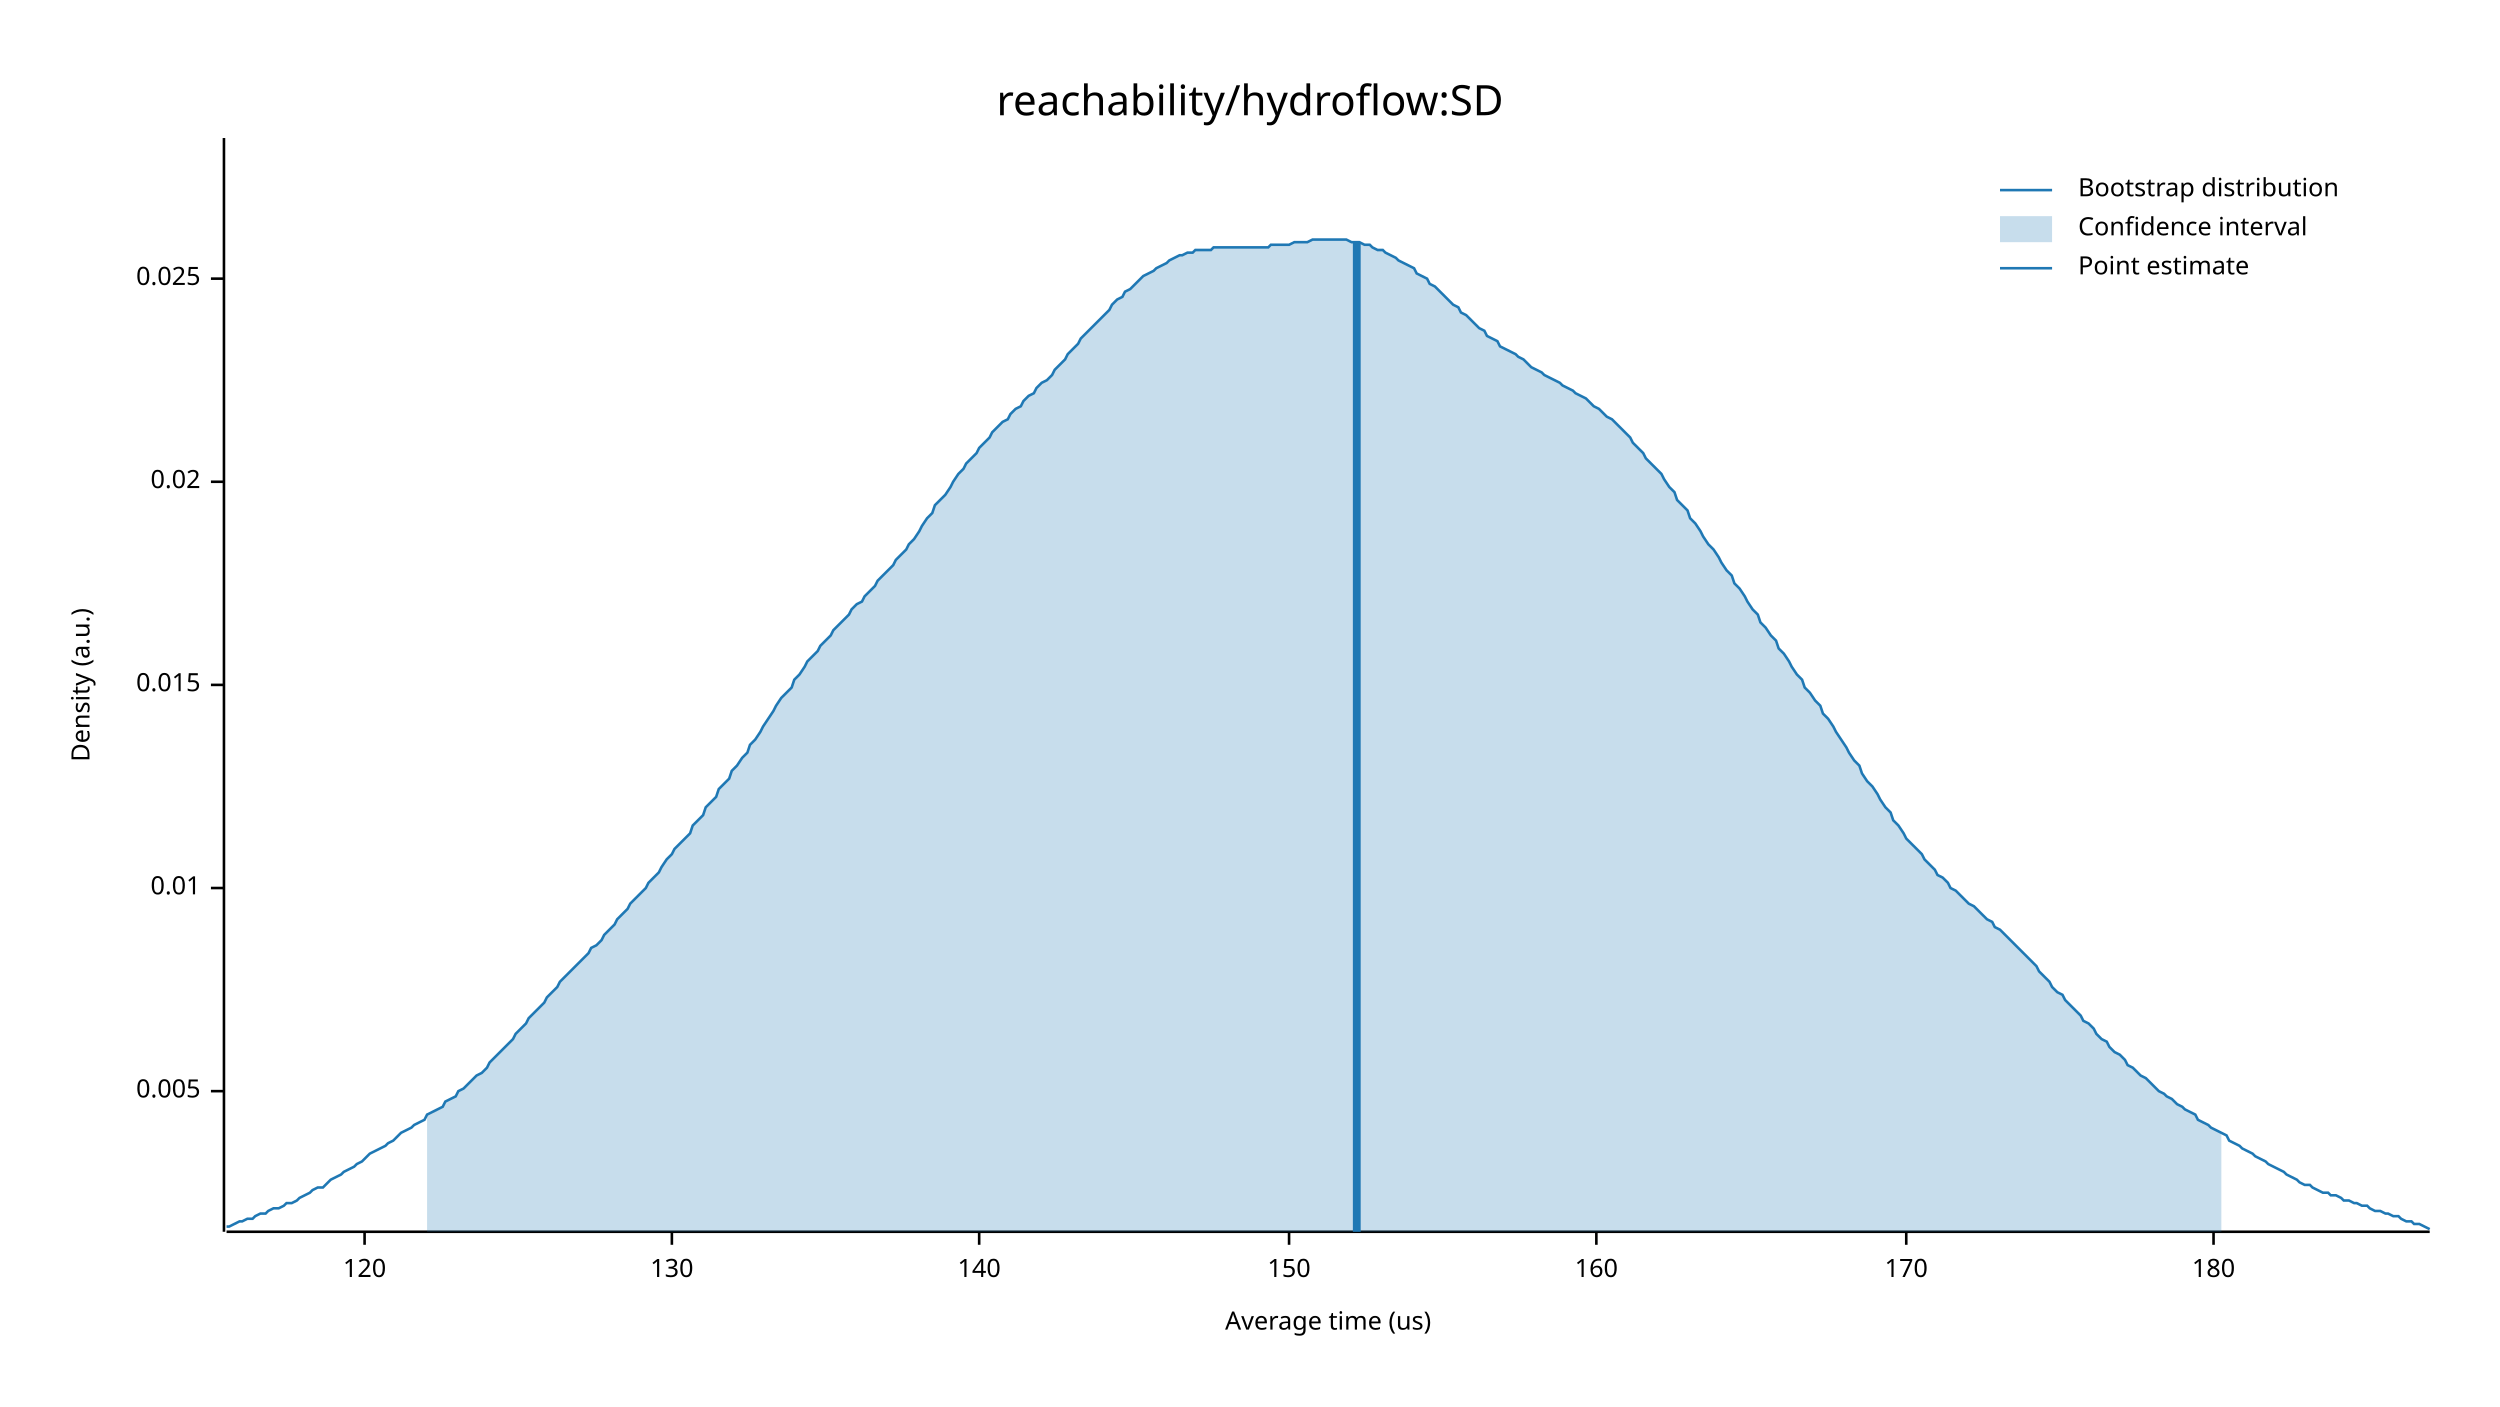
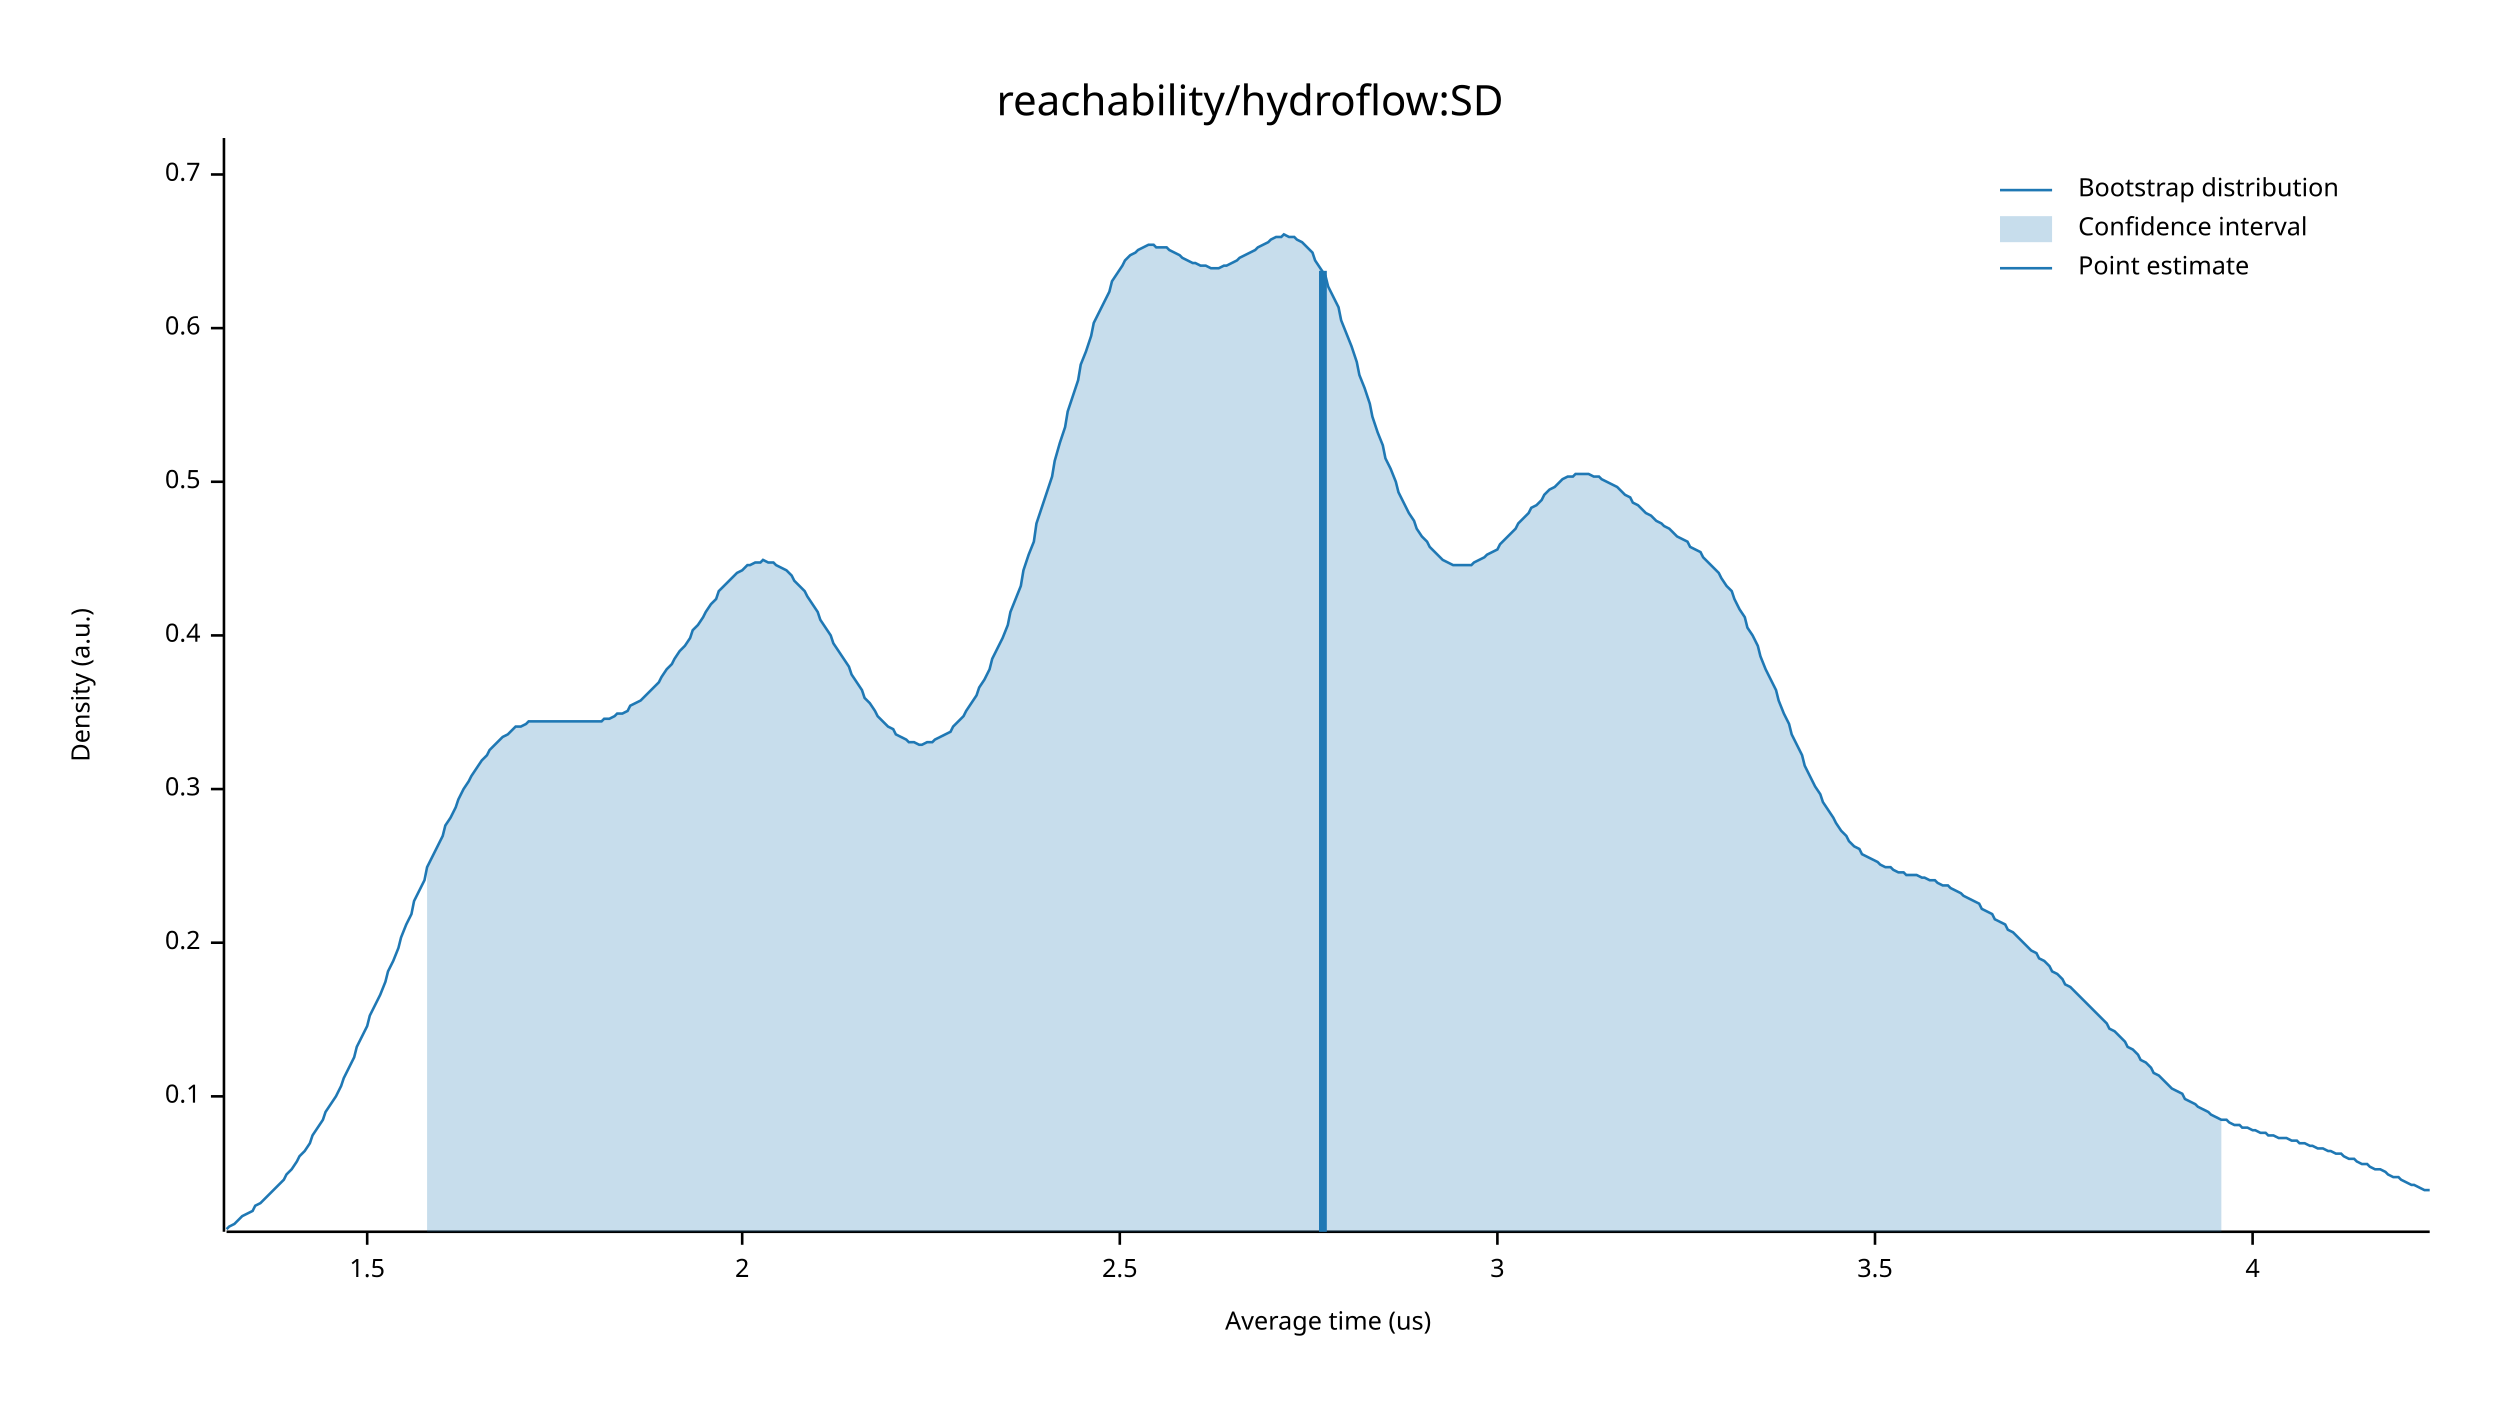
<svg xmlns="http://www.w3.org/2000/svg" width="960" height="540" viewBox="0 0 960 540">
  <text x="480" y="32" dy="0.76em" text-anchor="middle" font-family="sans-serif" font-size="16.129" opacity="1" fill="#000000">
reachability/hydroflow:SD
</text>
  <text x="27" y="263" dy="0.76em" text-anchor="middle" font-family="sans-serif" font-size="9.677" opacity="1" fill="#000000" transform="rotate(270, 27, 263)">
Density (a.u.)
</text>
  <text x="510" y="513" dy="-0.5ex" text-anchor="middle" font-family="sans-serif" font-size="9.677" opacity="1" fill="#000000">
Average time (us)
</text>
  <polyline fill="none" opacity="1" stroke="#000000" stroke-width="1" points="86,53 86,473 " />
-   <text x="77" y="419" dy="0.5ex" text-anchor="end" font-family="sans-serif" font-size="9.677" opacity="1" fill="#000000">
- 0.005
+   <text x="77" y="421" dy="0.5ex" text-anchor="end" font-family="sans-serif" font-size="9.677" opacity="1" fill="#000000">
+ 0.1
</text>
-   <polyline fill="none" opacity="1" stroke="#000000" stroke-width="1" points="81,419 86,419 " />
-   <text x="77" y="341" dy="0.5ex" text-anchor="end" font-family="sans-serif" font-size="9.677" opacity="1" fill="#000000">
- 0.01
+   <polyline fill="none" opacity="1" stroke="#000000" stroke-width="1" points="81,421 86,421 " />
+   <text x="77" y="362" dy="0.5ex" text-anchor="end" font-family="sans-serif" font-size="9.677" opacity="1" fill="#000000">
+ 0.2
</text>
-   <polyline fill="none" opacity="1" stroke="#000000" stroke-width="1" points="81,341 86,341 " />
-   <text x="77" y="263" dy="0.5ex" text-anchor="end" font-family="sans-serif" font-size="9.677" opacity="1" fill="#000000">
- 0.015
+   <polyline fill="none" opacity="1" stroke="#000000" stroke-width="1" points="81,362 86,362 " />
+   <text x="77" y="303" dy="0.5ex" text-anchor="end" font-family="sans-serif" font-size="9.677" opacity="1" fill="#000000">
+ 0.3
</text>
-   <polyline fill="none" opacity="1" stroke="#000000" stroke-width="1" points="81,263 86,263 " />
+   <polyline fill="none" opacity="1" stroke="#000000" stroke-width="1" points="81,303 86,303 " />
+   <text x="77" y="244" dy="0.5ex" text-anchor="end" font-family="sans-serif" font-size="9.677" opacity="1" fill="#000000">
+ 0.4
+ </text>
+   <polyline fill="none" opacity="1" stroke="#000000" stroke-width="1" points="81,244 86,244 " />
  <text x="77" y="185" dy="0.5ex" text-anchor="end" font-family="sans-serif" font-size="9.677" opacity="1" fill="#000000">
- 0.02
+ 0.5
</text>
  <polyline fill="none" opacity="1" stroke="#000000" stroke-width="1" points="81,185 86,185 " />
-   <text x="77" y="107" dy="0.5ex" text-anchor="end" font-family="sans-serif" font-size="9.677" opacity="1" fill="#000000">
- 0.025
+   <text x="77" y="126" dy="0.5ex" text-anchor="end" font-family="sans-serif" font-size="9.677" opacity="1" fill="#000000">
+ 0.6
</text>
-   <polyline fill="none" opacity="1" stroke="#000000" stroke-width="1" points="81,107 86,107 " />
+   <polyline fill="none" opacity="1" stroke="#000000" stroke-width="1" points="81,126 86,126 " />
+   <text x="77" y="67" dy="0.5ex" text-anchor="end" font-family="sans-serif" font-size="9.677" opacity="1" fill="#000000">
+ 0.7
+ </text>
+   <polyline fill="none" opacity="1" stroke="#000000" stroke-width="1" points="81,67 86,67 " />
  <polyline fill="none" opacity="1" stroke="#000000" stroke-width="1" points="87,473 933,473 " />
-   <text x="140" y="483" dy="0.76em" text-anchor="middle" font-family="sans-serif" font-size="9.677" opacity="1" fill="#000000">
- 120
+   <text x="141" y="483" dy="0.76em" text-anchor="middle" font-family="sans-serif" font-size="9.677" opacity="1" fill="#000000">
+ 1.5
</text>
-   <polyline fill="none" opacity="1" stroke="#000000" stroke-width="1" points="140,473 140,478 " />
-   <text x="258" y="483" dy="0.76em" text-anchor="middle" font-family="sans-serif" font-size="9.677" opacity="1" fill="#000000">
- 130
+   <polyline fill="none" opacity="1" stroke="#000000" stroke-width="1" points="141,473 141,478 " />
+   <text x="285" y="483" dy="0.76em" text-anchor="middle" font-family="sans-serif" font-size="9.677" opacity="1" fill="#000000">
+ 2
</text>
-   <polyline fill="none" opacity="1" stroke="#000000" stroke-width="1" points="258,473 258,478 " />
-   <text x="376" y="483" dy="0.76em" text-anchor="middle" font-family="sans-serif" font-size="9.677" opacity="1" fill="#000000">
- 140
+   <polyline fill="none" opacity="1" stroke="#000000" stroke-width="1" points="285,473 285,478 " />
+   <text x="430" y="483" dy="0.76em" text-anchor="middle" font-family="sans-serif" font-size="9.677" opacity="1" fill="#000000">
+ 2.5
</text>
-   <polyline fill="none" opacity="1" stroke="#000000" stroke-width="1" points="376,473 376,478 " />
-   <text x="495" y="483" dy="0.76em" text-anchor="middle" font-family="sans-serif" font-size="9.677" opacity="1" fill="#000000">
- 150
+   <polyline fill="none" opacity="1" stroke="#000000" stroke-width="1" points="430,473 430,478 " />
+   <text x="575" y="483" dy="0.76em" text-anchor="middle" font-family="sans-serif" font-size="9.677" opacity="1" fill="#000000">
+ 3
</text>
-   <polyline fill="none" opacity="1" stroke="#000000" stroke-width="1" points="495,473 495,478 " />
-   <text x="613" y="483" dy="0.76em" text-anchor="middle" font-family="sans-serif" font-size="9.677" opacity="1" fill="#000000">
- 160
+   <polyline fill="none" opacity="1" stroke="#000000" stroke-width="1" points="575,473 575,478 " />
+   <text x="720" y="483" dy="0.76em" text-anchor="middle" font-family="sans-serif" font-size="9.677" opacity="1" fill="#000000">
+ 3.5
</text>
-   <polyline fill="none" opacity="1" stroke="#000000" stroke-width="1" points="613,473 613,478 " />
-   <text x="732" y="483" dy="0.76em" text-anchor="middle" font-family="sans-serif" font-size="9.677" opacity="1" fill="#000000">
- 170
+   <polyline fill="none" opacity="1" stroke="#000000" stroke-width="1" points="720,473 720,478 " />
+   <text x="865" y="483" dy="0.76em" text-anchor="middle" font-family="sans-serif" font-size="9.677" opacity="1" fill="#000000">
+ 4
</text>
-   <polyline fill="none" opacity="1" stroke="#000000" stroke-width="1" points="732,473 732,478 " />
-   <text x="850" y="483" dy="0.76em" text-anchor="middle" font-family="sans-serif" font-size="9.677" opacity="1" fill="#000000">
- 180
- </text>
-   <polyline fill="none" opacity="1" stroke="#000000" stroke-width="1" points="850,473 850,478 " />
-   <polyline fill="none" opacity="1" stroke="#1F78B4" stroke-width="1" points="87,471 88,471 90,470 92,469 93,469 95,468 97,468 98,467 100,466 102,466 103,465 105,464 107,464 109,463 110,462 112,462 114,461 115,460 117,459 119,458 120,457 122,456 124,456 125,455 127,453 129,452 131,451 132,450 134,449 136,448 137,447 139,446 141,444 142,443 144,442 146,441 148,440 149,439 151,438 153,436 154,435 156,434 158,433 159,432 161,431 163,430 164,428 166,427 168,426 170,425 171,423 173,422 175,421 176,419 178,418 180,416 181,415 183,413 185,412 187,410 188,408 190,406 192,404 193,403 195,401 197,399 198,397 200,395 202,393 203,391 205,389 207,387 209,385 210,383 212,381 214,379 215,377 217,375 219,373 220,372 222,370 224,368 226,366 227,364 229,363 231,361 232,359 234,357 236,355 237,353 239,351 241,349 242,347 244,345 246,343 248,341 249,339 251,337 253,335 254,333 256,330 258,328 259,326 261,324 263,322 265,320 266,317 268,315 270,313 271,310 273,308 275,306 276,303 278,301 280,299 281,296 283,294 285,291 287,289 288,286 290,284 292,281 293,279 295,276 297,273 298,271 300,268 302,266 304,264 305,261 307,259 309,256 310,254 312,252 314,250 315,248 317,246 319,244 320,242 322,240 324,238 326,236 327,234 329,232 331,231 332,229 334,227 336,225 337,223 339,221 341,219 343,217 344,215 346,213 348,211 349,209 351,207 353,204 354,202 356,199 358,197 359,194 361,192 363,190 365,187 366,185 368,182 370,180 371,178 373,176 375,174 376,172 378,170 380,168 381,166 383,164 385,162 387,161 388,159 390,157 392,156 393,154 395,152 397,151 398,149 400,147 402,146 404,144 405,142 407,140 409,138 410,136 412,134 414,132 415,130 417,128 419,126 420,125 422,123 424,121 426,119 427,117 429,115 431,114 432,112 434,111 436,109 437,108 439,106 441,105 443,104 444,103 446,102 448,101 449,100 451,99 453,98 454,98 456,97 458,97 459,96 461,96 463,96 465,96 466,95 468,95 470,95 471,95 473,95 475,95 476,95 478,95 480,95 482,95 483,95 485,95 487,95 488,94 490,94 492,94 493,94 495,94 497,93 498,93 500,93 502,93 504,92 505,92 507,92 509,92 510,92 512,92 514,92 515,92 517,92 519,93 521,93 522,93 524,94 526,94 527,95 529,96 531,96 532,97 534,98 536,99 537,100 539,101 541,102 543,103 544,105 546,106 548,107 549,109 551,110 553,112 554,113 556,115 558,117 560,118 561,120 563,121 565,123 566,124 568,126 570,127 571,129 573,130 575,131 576,133 578,134 580,135 582,136 583,137 585,138 587,140 588,141 590,142 592,143 593,144 595,145 597,146 599,147 600,148 602,149 604,150 605,151 607,152 609,153 610,154 612,156 614,157 615,158 617,160 619,161 621,163 622,164 624,166 626,168 627,170 629,172 631,174 632,176 634,178 636,180 638,182 639,184 641,187 643,189 644,192 646,194 648,196 649,199 651,201 653,204 654,206 656,209 658,211 660,214 661,216 663,219 665,221 666,224 668,226 670,229 671,231 673,234 675,236 676,239 678,241 680,244 682,246 683,249 685,251 687,254 688,256 690,259 692,261 693,264 695,266 697,269 699,271 700,274 702,276 704,279 705,281 707,284 709,287 710,289 712,292 714,294 715,297 717,300 719,302 721,305 722,307 724,310 726,312 727,315 729,317 731,320 732,322 734,324 736,326 738,328 739,330 741,332 743,334 744,336 746,337 748,339 749,341 751,342 753,344 754,345 756,347 758,348 760,350 761,351 763,353 765,354 766,356 768,357 770,359 771,360 773,362 775,364 777,366 778,367 780,369 782,371 783,373 785,375 787,377 788,379 790,381 792,382 793,384 795,386 797,388 799,390 800,392 802,393 804,395 805,397 807,399 809,400 810,402 812,404 814,405 816,407 817,409 819,410 821,412 822,413 824,414 826,416 827,417 829,419 831,420 832,421 834,422 836,424 838,425 839,426 841,427 843,428 844,430 846,431 848,432 849,433 851,434 853,435 855,436 856,438 858,439 860,440 861,441 863,442 865,443 866,444 868,445 870,446 871,447 873,448 875,449 877,450 878,451 880,452 882,453 883,454 885,455 887,455 888,456 890,457 892,458 894,458 895,459 897,459 899,460 900,461 902,461 904,462 905,462 907,463 909,463 910,464 912,465 914,465 916,466 917,466 919,467 921,467 922,468 924,469 926,469 927,470 929,470 931,471 933,472 " />
-   <polygon opacity="0.25" fill="#1F78B4" points="164,428 166,427 168,426 170,425 171,423 173,422 175,421 176,419 178,418 180,416 181,415 183,413 185,412 187,410 188,408 190,406 192,404 193,403 195,401 197,399 198,397 200,395 202,393 203,391 205,389 207,387 209,385 210,383 212,381 214,379 215,377 217,375 219,373 220,372 222,370 224,368 226,366 227,364 229,363 231,361 232,359 234,357 236,355 237,353 239,351 241,349 242,347 244,345 246,343 248,341 249,339 251,337 253,335 254,333 256,330 258,328 259,326 261,324 263,322 265,320 266,317 268,315 270,313 271,310 273,308 275,306 276,303 278,301 280,299 281,296 283,294 285,291 287,289 288,286 290,284 292,281 293,279 295,276 297,273 298,271 300,268 302,266 304,264 305,261 307,259 309,256 310,254 312,252 314,250 315,248 317,246 319,244 320,242 322,240 324,238 326,236 327,234 329,232 331,231 332,229 334,227 336,225 337,223 339,221 341,219 343,217 344,215 346,213 348,211 349,209 351,207 353,204 354,202 356,199 358,197 359,194 361,192 363,190 365,187 366,185 368,182 370,180 371,178 373,176 375,174 376,172 378,170 380,168 381,166 383,164 385,162 387,161 388,159 390,157 392,156 393,154 395,152 397,151 398,149 400,147 402,146 404,144 405,142 407,140 409,138 410,136 412,134 414,132 415,130 417,128 419,126 420,125 422,123 424,121 426,119 427,117 429,115 431,114 432,112 434,111 436,109 437,108 439,106 441,105 443,104 444,103 446,102 448,101 449,100 451,99 453,98 454,98 456,97 458,97 459,96 461,96 463,96 465,96 466,95 468,95 470,95 471,95 473,95 475,95 476,95 478,95 480,95 482,95 483,95 485,95 487,95 488,94 490,94 492,94 493,94 495,94 497,93 498,93 500,93 502,93 504,92 505,92 507,92 509,92 510,92 512,92 514,92 515,92 517,92 519,93 521,93 522,93 524,94 526,94 527,95 529,96 531,96 532,97 534,98 536,99 537,100 539,101 541,102 543,103 544,105 546,106 548,107 549,109 551,110 553,112 554,113 556,115 558,117 560,118 561,120 563,121 565,123 566,124 568,126 570,127 571,129 573,130 575,131 576,133 578,134 580,135 582,136 583,137 585,138 587,140 588,141 590,142 592,143 593,144 595,145 597,146 599,147 600,148 602,149 604,150 605,151 607,152 609,153 610,154 612,156 614,157 615,158 617,160 619,161 621,163 622,164 624,166 626,168 627,170 629,172 631,174 632,176 634,178 636,180 638,182 639,184 641,187 643,189 644,192 646,194 648,196 649,199 651,201 653,204 654,206 656,209 658,211 660,214 661,216 663,219 665,221 666,224 668,226 670,229 671,231 673,234 675,236 676,239 678,241 680,244 682,246 683,249 685,251 687,254 688,256 690,259 692,261 693,264 695,266 697,269 699,271 700,274 702,276 704,279 705,281 707,284 709,287 710,289 712,292 714,294 715,297 717,300 719,302 721,305 722,307 724,310 726,312 727,315 729,317 731,320 732,322 734,324 736,326 738,328 739,330 741,332 743,334 744,336 746,337 748,339 749,341 751,342 753,344 754,345 756,347 758,348 760,350 761,351 763,353 765,354 766,356 768,357 770,359 771,360 773,362 775,364 777,366 778,367 780,369 782,371 783,373 785,375 787,377 788,379 790,381 792,382 793,384 795,386 797,388 799,390 800,392 802,393 804,395 805,397 807,399 809,400 810,402 812,404 814,405 816,407 817,409 819,410 821,412 822,413 824,414 826,416 827,417 829,419 831,420 832,421 834,422 836,424 838,425 839,426 841,427 843,428 844,430 846,431 848,432 849,433 851,434 853,435 853,473 164,473 " />
-   <polyline fill="none" opacity="1" stroke="#1F78B4" stroke-width="3" points="521,473 521,93 " />
+   <polyline fill="none" opacity="1" stroke="#000000" stroke-width="1" points="865,473 865,478 " />
+   <polyline fill="none" opacity="1" stroke="#1F78B4" stroke-width="1" points="87,472 88,471 90,470 92,468 93,467 95,466 97,465 98,463 100,462 102,460 103,459 105,457 107,455 109,453 110,451 112,449 114,446 115,444 117,442 119,439 120,436 122,433 124,430 125,427 127,424 129,421 131,417 132,414 134,410 136,406 137,402 139,398 141,394 142,390 144,386 146,382 148,377 149,373 151,369 153,364 154,360 156,355 158,351 159,346 161,342 163,338 164,333 166,329 168,325 170,321 171,317 173,314 175,310 176,307 178,303 180,300 181,298 183,295 185,292 187,290 188,288 190,286 192,284 193,283 195,282 197,280 198,279 200,279 202,278 203,277 205,277 207,277 209,277 210,277 212,277 214,277 215,277 217,277 219,277 220,277 222,277 224,277 226,277 227,277 229,277 231,277 232,276 234,276 236,275 237,274 239,274 241,273 242,271 244,270 246,269 248,267 249,266 251,264 253,262 254,260 256,257 258,255 259,253 261,250 263,248 265,245 266,242 268,240 270,237 271,235 273,232 275,230 276,227 278,225 280,223 281,222 283,220 285,219 287,217 288,217 290,216 292,216 293,215 295,216 297,216 298,217 300,218 302,219 304,221 305,223 307,225 309,227 310,229 312,232 314,235 315,238 317,241 319,244 320,247 322,250 324,253 326,256 327,259 329,262 331,265 332,268 334,270 336,273 337,275 339,277 341,279 343,280 344,282 346,283 348,284 349,285 351,285 353,286 354,286 356,285 358,285 359,284 361,283 363,282 365,281 366,279 368,277 370,275 371,273 373,270 375,267 376,264 378,261 380,257 381,253 383,249 385,245 387,240 388,235 390,230 392,225 393,219 395,213 397,208 398,201 400,195 402,189 404,183 405,177 407,170 409,164 410,158 412,152 414,146 415,140 417,135 419,129 420,124 422,120 424,116 426,112 427,108 429,105 431,102 432,100 434,98 436,97 437,96 439,95 441,94 443,94 444,95 446,95 448,95 449,96 451,97 453,98 454,99 456,100 458,101 459,101 461,102 463,102 465,103 466,103 468,103 470,102 471,102 473,101 475,100 476,99 478,98 480,97 482,96 483,95 485,94 487,93 488,92 490,91 492,91 493,90 495,91 497,91 498,92 500,93 502,95 504,97 505,100 507,103 509,106 510,110 512,114 514,118 515,123 517,128 519,133 521,139 522,144 524,149 526,155 527,160 529,166 531,171 532,176 534,180 536,185 537,189 539,193 541,197 543,200 544,203 546,206 548,208 549,210 551,212 553,214 554,215 556,216 558,217 560,217 561,217 563,217 565,217 566,216 568,215 570,214 571,213 573,212 575,211 576,209 578,207 580,205 582,203 583,201 585,199 587,197 588,195 590,194 592,192 593,190 595,188 597,187 599,185 600,184 602,183 604,183 605,182 607,182 609,182 610,182 612,183 614,183 615,184 617,185 619,186 621,187 622,188 624,190 626,191 627,193 629,194 631,196 632,197 634,198 636,200 638,201 639,202 641,203 643,205 644,206 646,207 648,208 649,210 651,211 653,212 654,214 656,216 658,218 660,220 661,222 663,225 665,227 666,230 668,234 670,237 671,241 673,244 675,248 676,252 678,257 680,261 682,265 683,269 685,274 687,278 688,282 690,286 692,290 693,294 695,298 697,302 699,305 700,308 702,311 704,314 705,316 707,319 709,321 710,323 712,325 714,326 715,328 717,329 719,330 721,331 722,332 724,333 726,333 727,334 729,335 731,335 732,336 734,336 736,336 738,337 739,337 741,338 743,338 744,339 746,340 748,340 749,341 751,342 753,343 754,344 756,345 758,346 760,347 761,349 763,350 765,351 766,353 768,354 770,355 771,357 773,358 775,360 777,362 778,363 780,365 782,366 783,368 785,369 787,371 788,373 790,374 792,376 793,378 795,379 797,381 799,383 800,384 802,386 804,388 805,389 807,391 809,393 810,395 812,396 814,398 816,400 817,402 819,403 821,405 822,407 824,408 826,410 827,412 829,413 831,415 832,416 834,418 836,419 838,420 839,422 841,423 843,424 844,425 846,426 848,427 849,428 851,429 853,430 855,430 856,431 858,432 860,432 861,433 863,433 865,434 866,434 868,435 870,435 871,436 873,436 875,437 877,437 878,437 880,438 882,438 883,439 885,439 887,440 888,440 890,441 892,441 894,442 895,442 897,443 899,443 900,444 902,445 904,445 905,446 907,447 909,447 910,448 912,449 914,449 916,450 917,451 919,452 921,452 922,453 924,454 926,455 927,455 929,456 931,457 933,457 " />
+   <polygon opacity="0.25" fill="#1F78B4" points="164,333 166,329 168,325 170,321 171,317 173,314 175,310 176,307 178,303 180,300 181,298 183,295 185,292 187,290 188,288 190,286 192,284 193,283 195,282 197,280 198,279 200,279 202,278 203,277 205,277 207,277 209,277 210,277 212,277 214,277 215,277 217,277 219,277 220,277 222,277 224,277 226,277 227,277 229,277 231,277 232,276 234,276 236,275 237,274 239,274 241,273 242,271 244,270 246,269 248,267 249,266 251,264 253,262 254,260 256,257 258,255 259,253 261,250 263,248 265,245 266,242 268,240 270,237 271,235 273,232 275,230 276,227 278,225 280,223 281,222 283,220 285,219 287,217 288,217 290,216 292,216 293,215 295,216 297,216 298,217 300,218 302,219 304,221 305,223 307,225 309,227 310,229 312,232 314,235 315,238 317,241 319,244 320,247 322,250 324,253 326,256 327,259 329,262 331,265 332,268 334,270 336,273 337,275 339,277 341,279 343,280 344,282 346,283 348,284 349,285 351,285 353,286 354,286 356,285 358,285 359,284 361,283 363,282 365,281 366,279 368,277 370,275 371,273 373,270 375,267 376,264 378,261 380,257 381,253 383,249 385,245 387,240 388,235 390,230 392,225 393,219 395,213 397,208 398,201 400,195 402,189 404,183 405,177 407,170 409,164 410,158 412,152 414,146 415,140 417,135 419,129 420,124 422,120 424,116 426,112 427,108 429,105 431,102 432,100 434,98 436,97 437,96 439,95 441,94 443,94 444,95 446,95 448,95 449,96 451,97 453,98 454,99 456,100 458,101 459,101 461,102 463,102 465,103 466,103 468,103 470,102 471,102 473,101 475,100 476,99 478,98 480,97 482,96 483,95 485,94 487,93 488,92 490,91 492,91 493,90 495,91 497,91 498,92 500,93 502,95 504,97 505,100 507,103 509,106 510,110 512,114 514,118 515,123 517,128 519,133 521,139 522,144 524,149 526,155 527,160 529,166 531,171 532,176 534,180 536,185 537,189 539,193 541,197 543,200 544,203 546,206 548,208 549,210 551,212 553,214 554,215 556,216 558,217 560,217 561,217 563,217 565,217 566,216 568,215 570,214 571,213 573,212 575,211 576,209 578,207 580,205 582,203 583,201 585,199 587,197 588,195 590,194 592,192 593,190 595,188 597,187 599,185 600,184 602,183 604,183 605,182 607,182 609,182 610,182 612,183 614,183 615,184 617,185 619,186 621,187 622,188 624,190 626,191 627,193 629,194 631,196 632,197 634,198 636,200 638,201 639,202 641,203 643,205 644,206 646,207 648,208 649,210 651,211 653,212 654,214 656,216 658,218 660,220 661,222 663,225 665,227 666,230 668,234 670,237 671,241 673,244 675,248 676,252 678,257 680,261 682,265 683,269 685,274 687,278 688,282 690,286 692,290 693,294 695,298 697,302 699,305 700,308 702,311 704,314 705,316 707,319 709,321 710,323 712,325 714,326 715,328 717,329 719,330 721,331 722,332 724,333 726,333 727,334 729,335 731,335 732,336 734,336 736,336 738,337 739,337 741,338 743,338 744,339 746,340 748,340 749,341 751,342 753,343 754,344 756,345 758,346 760,347 761,349 763,350 765,351 766,353 768,354 770,355 771,357 773,358 775,360 777,362 778,363 780,365 782,366 783,368 785,369 787,371 788,373 790,374 792,376 793,378 795,379 797,381 799,383 800,384 802,386 804,388 805,389 807,391 809,393 810,395 812,396 814,398 816,400 817,402 819,403 821,405 822,407 824,408 826,410 827,412 829,413 831,415 832,416 834,418 836,419 838,420 839,422 841,423 843,424 844,425 846,426 848,427 849,428 851,429 853,430 853,473 164,473 " />
+   <polyline fill="none" opacity="1" stroke="#1F78B4" stroke-width="3" points="508,473 508,104 " />
  <text x="798" y="68" dy="0.76em" text-anchor="start" font-family="sans-serif" font-size="9.677" opacity="1" fill="#000000">
Bootstrap distribution
</text>
  <text x="798" y="83" dy="0.76em" text-anchor="start" font-family="sans-serif" font-size="9.677" opacity="1" fill="#000000">
Confidence interval
</text>
  <text x="798" y="98" dy="0.76em" text-anchor="start" font-family="sans-serif" font-size="9.677" opacity="1" fill="#000000">
Point estimate
</text>
  <polyline fill="none" opacity="1" stroke="#1F78B4" stroke-width="1" points="768,73 788,73 " />
  <rect x="768" y="83" width="20" height="10" opacity="0.25" fill="#1F78B4" stroke="none" />
  <polyline fill="none" opacity="1" stroke="#1F78B4" stroke-width="1" points="768,103 788,103 " />
</svg>
